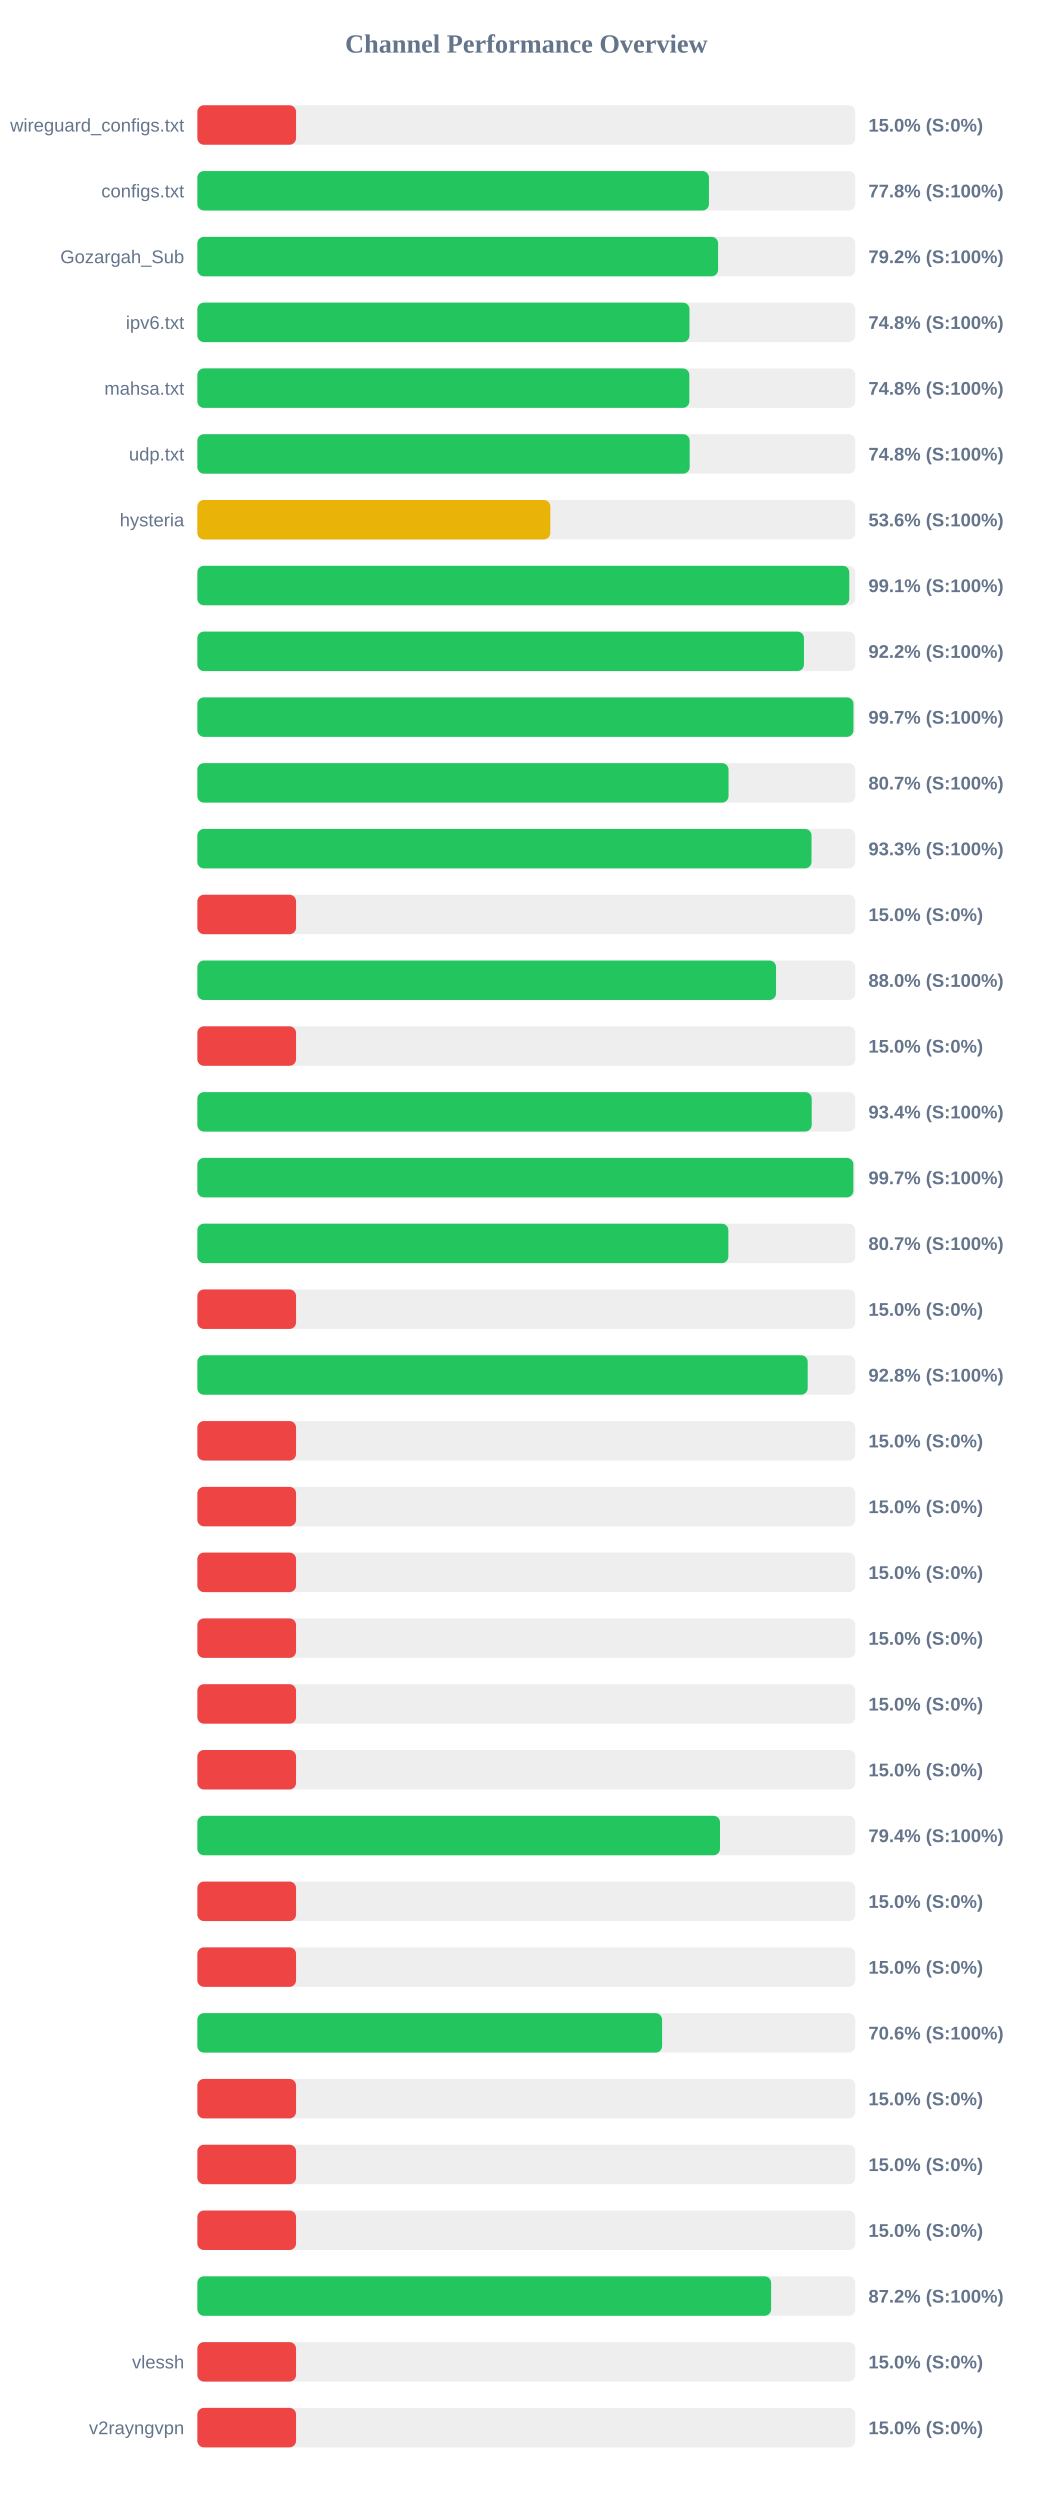
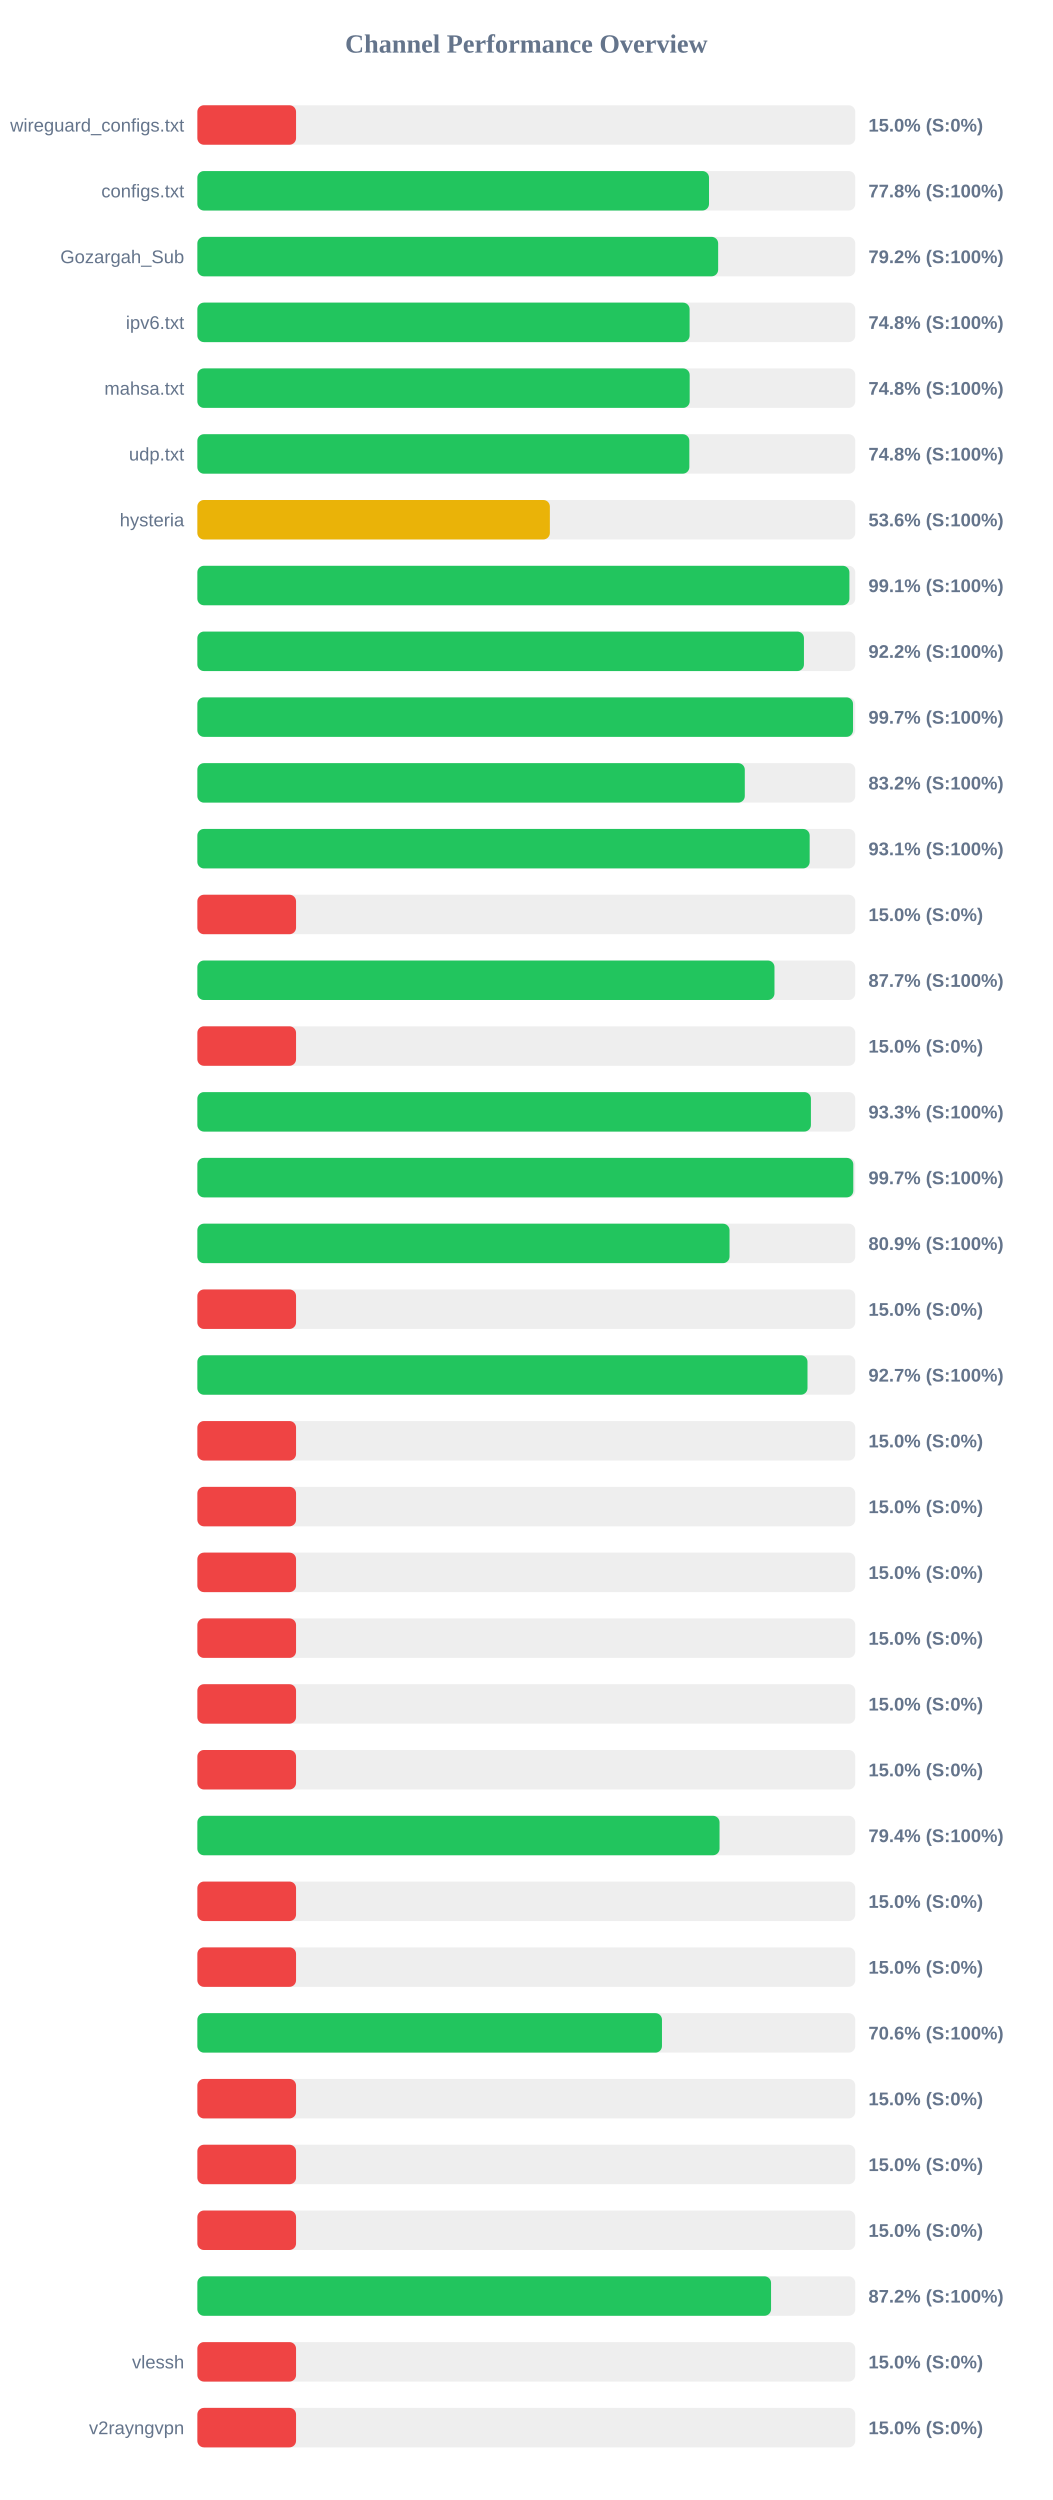
<svg xmlns="http://www.w3.org/2000/svg" width="800" height="1900" version="1.1">
  <style>
        .row { font: 14px Arial; fill: #64748b; }
        .score { font: bold 14px Arial; fill: #64748b; }
    </style>
  <text x="400" y="40" text-anchor="middle" font-size="20px" font-weight="bold" fill="#64748b">Channel Performance Overview</text>
  <rect x="150" y="80" width="500" height="30" fill="#eee" rx="5" />
  <rect x="150" y="80" width="75.0" height="30" fill="#ef4444" rx="5" />
  <text x="140" y="100" text-anchor="end" class="row">wireguard_configs.txt</text>
  <text x="660" y="100" text-anchor="start" class="score">15.0% (S:0%)</text>
  <rect x="150" y="130" width="500" height="30" fill="#eee" rx="5" />
-   <rect x="150" y="130" width="388.8" height="30" fill="#22c55e" rx="5" />
+   <rect x="150" y="130" width="388.85" height="30" fill="#22c55e" rx="5" />
  <text x="140" y="150" text-anchor="end" class="row">configs.txt</text>
  <text x="660" y="150" text-anchor="start" class="score">77.8% (S:100%)</text>
  <rect x="150" y="180" width="500" height="30" fill="#eee" rx="5" />
-   <rect x="150" y="180" width="395.75" height="30" fill="#22c55e" rx="5" />
+   <rect x="150" y="180" width="395.8" height="30" fill="#22c55e" rx="5" />
  <text x="140" y="200" text-anchor="end" class="row">Gozargah_Sub</text>
  <text x="660" y="200" text-anchor="start" class="score">79.2% (S:100%)</text>
  <rect x="150" y="230" width="500" height="30" fill="#eee" rx="5" />
-   <rect x="150" y="230" width="374.0" height="30" fill="#22c55e" rx="5" />
+   <rect x="150" y="230" width="374.1" height="30" fill="#22c55e" rx="5" />
  <text x="140" y="250" text-anchor="end" class="row">ipv6.txt</text>
  <text x="660" y="250" text-anchor="start" class="score">74.8% (S:100%)</text>
  <rect x="150" y="280" width="500" height="30" fill="#eee" rx="5" />
-   <rect x="150" y="280" width="373.9" height="30" fill="#22c55e" rx="5" />
+   <rect x="150" y="280" width="374.15" height="30" fill="#22c55e" rx="5" />
  <text x="140" y="300" text-anchor="end" class="row">mahsa.txt</text>
  <text x="660" y="300" text-anchor="start" class="score">74.8% (S:100%)</text>
  <rect x="150" y="330" width="500" height="30" fill="#eee" rx="5" />
-   <rect x="150" y="330" width="374.15" height="30" fill="#22c55e" rx="5" />
+   <rect x="150" y="330" width="373.9" height="30" fill="#22c55e" rx="5" />
  <text x="140" y="350" text-anchor="end" class="row">udp.txt</text>
  <text x="660" y="350" text-anchor="start" class="score">74.8% (S:100%)</text>
  <rect x="150" y="380" width="500" height="30" fill="#eee" rx="5" />
-   <rect x="150" y="380" width="268.25" height="30" fill="#eab308" rx="5" />
+   <rect x="150" y="380" width="267.9" height="30" fill="#eab308" rx="5" />
  <text x="140" y="400" text-anchor="end" class="row">hysteria</text>
  <text x="660" y="400" text-anchor="start" class="score">53.6% (S:100%)</text>
  <rect x="150" y="430" width="500" height="30" fill="#eee" rx="5" />
-   <rect x="150" y="430" width="495.45" height="30" fill="#22c55e" rx="5" />
+   <rect x="150" y="430" width="495.55" height="30" fill="#22c55e" rx="5" />
  <text x="140" y="450" text-anchor="end" class="row" />
  <text x="660" y="450" text-anchor="start" class="score">99.1% (S:100%)</text>
  <rect x="150" y="480" width="500" height="30" fill="#eee" rx="5" />
  <rect x="150" y="480" width="461.0" height="30" fill="#22c55e" rx="5" />
  <text x="140" y="500" text-anchor="end" class="row" />
  <text x="660" y="500" text-anchor="start" class="score">92.2% (S:100%)</text>
  <rect x="150" y="530" width="500" height="30" fill="#eee" rx="5" />
-   <rect x="150" y="530" width="498.6" height="30" fill="#22c55e" rx="5" />
+   <rect x="150" y="530" width="498.3" height="30" fill="#22c55e" rx="5" />
  <text x="140" y="550" text-anchor="end" class="row" />
  <text x="660" y="550" text-anchor="start" class="score">99.7% (S:100%)</text>
  <rect x="150" y="580" width="500" height="30" fill="#eee" rx="5" />
-   <rect x="150" y="580" width="403.7" height="30" fill="#22c55e" rx="5" />
+   <rect x="150" y="580" width="416.05" height="30" fill="#22c55e" rx="5" />
  <text x="140" y="600" text-anchor="end" class="row" />
-   <text x="660" y="600" text-anchor="start" class="score">80.7% (S:100%)</text>
+   <text x="660" y="600" text-anchor="start" class="score">83.2% (S:100%)</text>
  <rect x="150" y="630" width="500" height="30" fill="#eee" rx="5" />
-   <rect x="150" y="630" width="466.75" height="30" fill="#22c55e" rx="5" />
+   <rect x="150" y="630" width="465.35" height="30" fill="#22c55e" rx="5" />
  <text x="140" y="650" text-anchor="end" class="row" />
-   <text x="660" y="650" text-anchor="start" class="score">93.3% (S:100%)</text>
+   <text x="660" y="650" text-anchor="start" class="score">93.1% (S:100%)</text>
  <rect x="150" y="680" width="500" height="30" fill="#eee" rx="5" />
  <rect x="150" y="680" width="75.0" height="30" fill="#ef4444" rx="5" />
  <text x="140" y="700" text-anchor="end" class="row" />
  <text x="660" y="700" text-anchor="start" class="score">15.0% (S:0%)</text>
  <rect x="150" y="730" width="500" height="30" fill="#eee" rx="5" />
-   <rect x="150" y="730" width="439.8" height="30" fill="#22c55e" rx="5" />
+   <rect x="150" y="730" width="438.6" height="30" fill="#22c55e" rx="5" />
  <text x="140" y="750" text-anchor="end" class="row" />
-   <text x="660" y="750" text-anchor="start" class="score">88.0% (S:100%)</text>
+   <text x="660" y="750" text-anchor="start" class="score">87.7% (S:100%)</text>
  <rect x="150" y="780" width="500" height="30" fill="#eee" rx="5" />
  <rect x="150" y="780" width="75.0" height="30" fill="#ef4444" rx="5" />
  <text x="140" y="800" text-anchor="end" class="row" />
  <text x="660" y="800" text-anchor="start" class="score">15.0% (S:0%)</text>
  <rect x="150" y="830" width="500" height="30" fill="#eee" rx="5" />
-   <rect x="150" y="830" width="466.9" height="30" fill="#22c55e" rx="5" />
+   <rect x="150" y="830" width="466.3" height="30" fill="#22c55e" rx="5" />
  <text x="140" y="850" text-anchor="end" class="row" />
-   <text x="660" y="850" text-anchor="start" class="score">93.4% (S:100%)</text>
+   <text x="660" y="850" text-anchor="start" class="score">93.3% (S:100%)</text>
  <rect x="150" y="880" width="500" height="30" fill="#eee" rx="5" />
-   <rect x="150" y="880" width="498.55" height="30" fill="#22c55e" rx="5" />
+   <rect x="150" y="880" width="498.5" height="30" fill="#22c55e" rx="5" />
  <text x="140" y="900" text-anchor="end" class="row" />
  <text x="660" y="900" text-anchor="start" class="score">99.7% (S:100%)</text>
  <rect x="150" y="930" width="500" height="30" fill="#eee" rx="5" />
-   <rect x="150" y="930" width="403.55" height="30" fill="#22c55e" rx="5" />
+   <rect x="150" y="930" width="404.45" height="30" fill="#22c55e" rx="5" />
  <text x="140" y="950" text-anchor="end" class="row" />
-   <text x="660" y="950" text-anchor="start" class="score">80.7% (S:100%)</text>
+   <text x="660" y="950" text-anchor="start" class="score">80.9% (S:100%)</text>
  <rect x="150" y="980" width="500" height="30" fill="#eee" rx="5" />
  <rect x="150" y="980" width="75.0" height="30" fill="#ef4444" rx="5" />
  <text x="140" y="1000" text-anchor="end" class="row" />
  <text x="660" y="1000" text-anchor="start" class="score">15.0% (S:0%)</text>
  <rect x="150" y="1030" width="500" height="30" fill="#eee" rx="5" />
-   <rect x="150" y="1030" width="463.85" height="30" fill="#22c55e" rx="5" />
+   <rect x="150" y="1030" width="463.7" height="30" fill="#22c55e" rx="5" />
  <text x="140" y="1050" text-anchor="end" class="row" />
-   <text x="660" y="1050" text-anchor="start" class="score">92.8% (S:100%)</text>
+   <text x="660" y="1050" text-anchor="start" class="score">92.7% (S:100%)</text>
  <rect x="150" y="1080" width="500" height="30" fill="#eee" rx="5" />
  <rect x="150" y="1080" width="75.0" height="30" fill="#ef4444" rx="5" />
  <text x="140" y="1100" text-anchor="end" class="row" />
  <text x="660" y="1100" text-anchor="start" class="score">15.0% (S:0%)</text>
  <rect x="150" y="1130" width="500" height="30" fill="#eee" rx="5" />
  <rect x="150" y="1130" width="75.0" height="30" fill="#ef4444" rx="5" />
  <text x="140" y="1150" text-anchor="end" class="row" />
  <text x="660" y="1150" text-anchor="start" class="score">15.0% (S:0%)</text>
  <rect x="150" y="1180" width="500" height="30" fill="#eee" rx="5" />
  <rect x="150" y="1180" width="75.0" height="30" fill="#ef4444" rx="5" />
  <text x="140" y="1200" text-anchor="end" class="row" />
  <text x="660" y="1200" text-anchor="start" class="score">15.0% (S:0%)</text>
  <rect x="150" y="1230" width="500" height="30" fill="#eee" rx="5" />
  <rect x="150" y="1230" width="75.0" height="30" fill="#ef4444" rx="5" />
  <text x="140" y="1250" text-anchor="end" class="row" />
  <text x="660" y="1250" text-anchor="start" class="score">15.0% (S:0%)</text>
  <rect x="150" y="1280" width="500" height="30" fill="#eee" rx="5" />
  <rect x="150" y="1280" width="75.0" height="30" fill="#ef4444" rx="5" />
  <text x="140" y="1300" text-anchor="end" class="row" />
  <text x="660" y="1300" text-anchor="start" class="score">15.0% (S:0%)</text>
  <rect x="150" y="1330" width="500" height="30" fill="#eee" rx="5" />
  <rect x="150" y="1330" width="75.0" height="30" fill="#ef4444" rx="5" />
  <text x="140" y="1350" text-anchor="end" class="row" />
  <text x="660" y="1350" text-anchor="start" class="score">15.0% (S:0%)</text>
  <rect x="150" y="1380" width="500" height="30" fill="#eee" rx="5" />
-   <rect x="150" y="1380" width="397.2" height="30" fill="#22c55e" rx="5" />
+   <rect x="150" y="1380" width="396.85" height="30" fill="#22c55e" rx="5" />
  <text x="140" y="1400" text-anchor="end" class="row" />
  <text x="660" y="1400" text-anchor="start" class="score">79.4% (S:100%)</text>
  <rect x="150" y="1430" width="500" height="30" fill="#eee" rx="5" />
  <rect x="150" y="1430" width="75.0" height="30" fill="#ef4444" rx="5" />
  <text x="140" y="1450" text-anchor="end" class="row" />
  <text x="660" y="1450" text-anchor="start" class="score">15.0% (S:0%)</text>
  <rect x="150" y="1480" width="500" height="30" fill="#eee" rx="5" />
  <rect x="150" y="1480" width="75.0" height="30" fill="#ef4444" rx="5" />
  <text x="140" y="1500" text-anchor="end" class="row" />
  <text x="660" y="1500" text-anchor="start" class="score">15.0% (S:0%)</text>
  <rect x="150" y="1530" width="500" height="30" fill="#eee" rx="5" />
-   <rect x="150" y="1530" width="353.2" height="30" fill="#22c55e" rx="5" />
+   <rect x="150" y="1530" width="353.1" height="30" fill="#22c55e" rx="5" />
  <text x="140" y="1550" text-anchor="end" class="row" />
  <text x="660" y="1550" text-anchor="start" class="score">70.6% (S:100%)</text>
  <rect x="150" y="1580" width="500" height="30" fill="#eee" rx="5" />
  <rect x="150" y="1580" width="75.0" height="30" fill="#ef4444" rx="5" />
  <text x="140" y="1600" text-anchor="end" class="row" />
  <text x="660" y="1600" text-anchor="start" class="score">15.0% (S:0%)</text>
  <rect x="150" y="1630" width="500" height="30" fill="#eee" rx="5" />
  <rect x="150" y="1630" width="75.0" height="30" fill="#ef4444" rx="5" />
  <text x="140" y="1650" text-anchor="end" class="row" />
  <text x="660" y="1650" text-anchor="start" class="score">15.0% (S:0%)</text>
  <rect x="150" y="1680" width="500" height="30" fill="#eee" rx="5" />
  <rect x="150" y="1680" width="75.0" height="30" fill="#ef4444" rx="5" />
  <text x="140" y="1700" text-anchor="end" class="row" />
  <text x="660" y="1700" text-anchor="start" class="score">15.0% (S:0%)</text>
  <rect x="150" y="1730" width="500" height="30" fill="#eee" rx="5" />
-   <rect x="150" y="1730" width="436.05" height="30" fill="#22c55e" rx="5" />
+   <rect x="150" y="1730" width="436.0" height="30" fill="#22c55e" rx="5" />
  <text x="140" y="1750" text-anchor="end" class="row" />
  <text x="660" y="1750" text-anchor="start" class="score">87.2% (S:100%)</text>
  <rect x="150" y="1780" width="500" height="30" fill="#eee" rx="5" />
  <rect x="150" y="1780" width="75.0" height="30" fill="#ef4444" rx="5" />
  <text x="140" y="1800" text-anchor="end" class="row">vlessh</text>
  <text x="660" y="1800" text-anchor="start" class="score">15.0% (S:0%)</text>
  <rect x="150" y="1830" width="500" height="30" fill="#eee" rx="5" />
  <rect x="150" y="1830" width="75.0" height="30" fill="#ef4444" rx="5" />
  <text x="140" y="1850" text-anchor="end" class="row">v2rayngvpn</text>
  <text x="660" y="1850" text-anchor="start" class="score">15.0% (S:0%)</text>
</svg>
